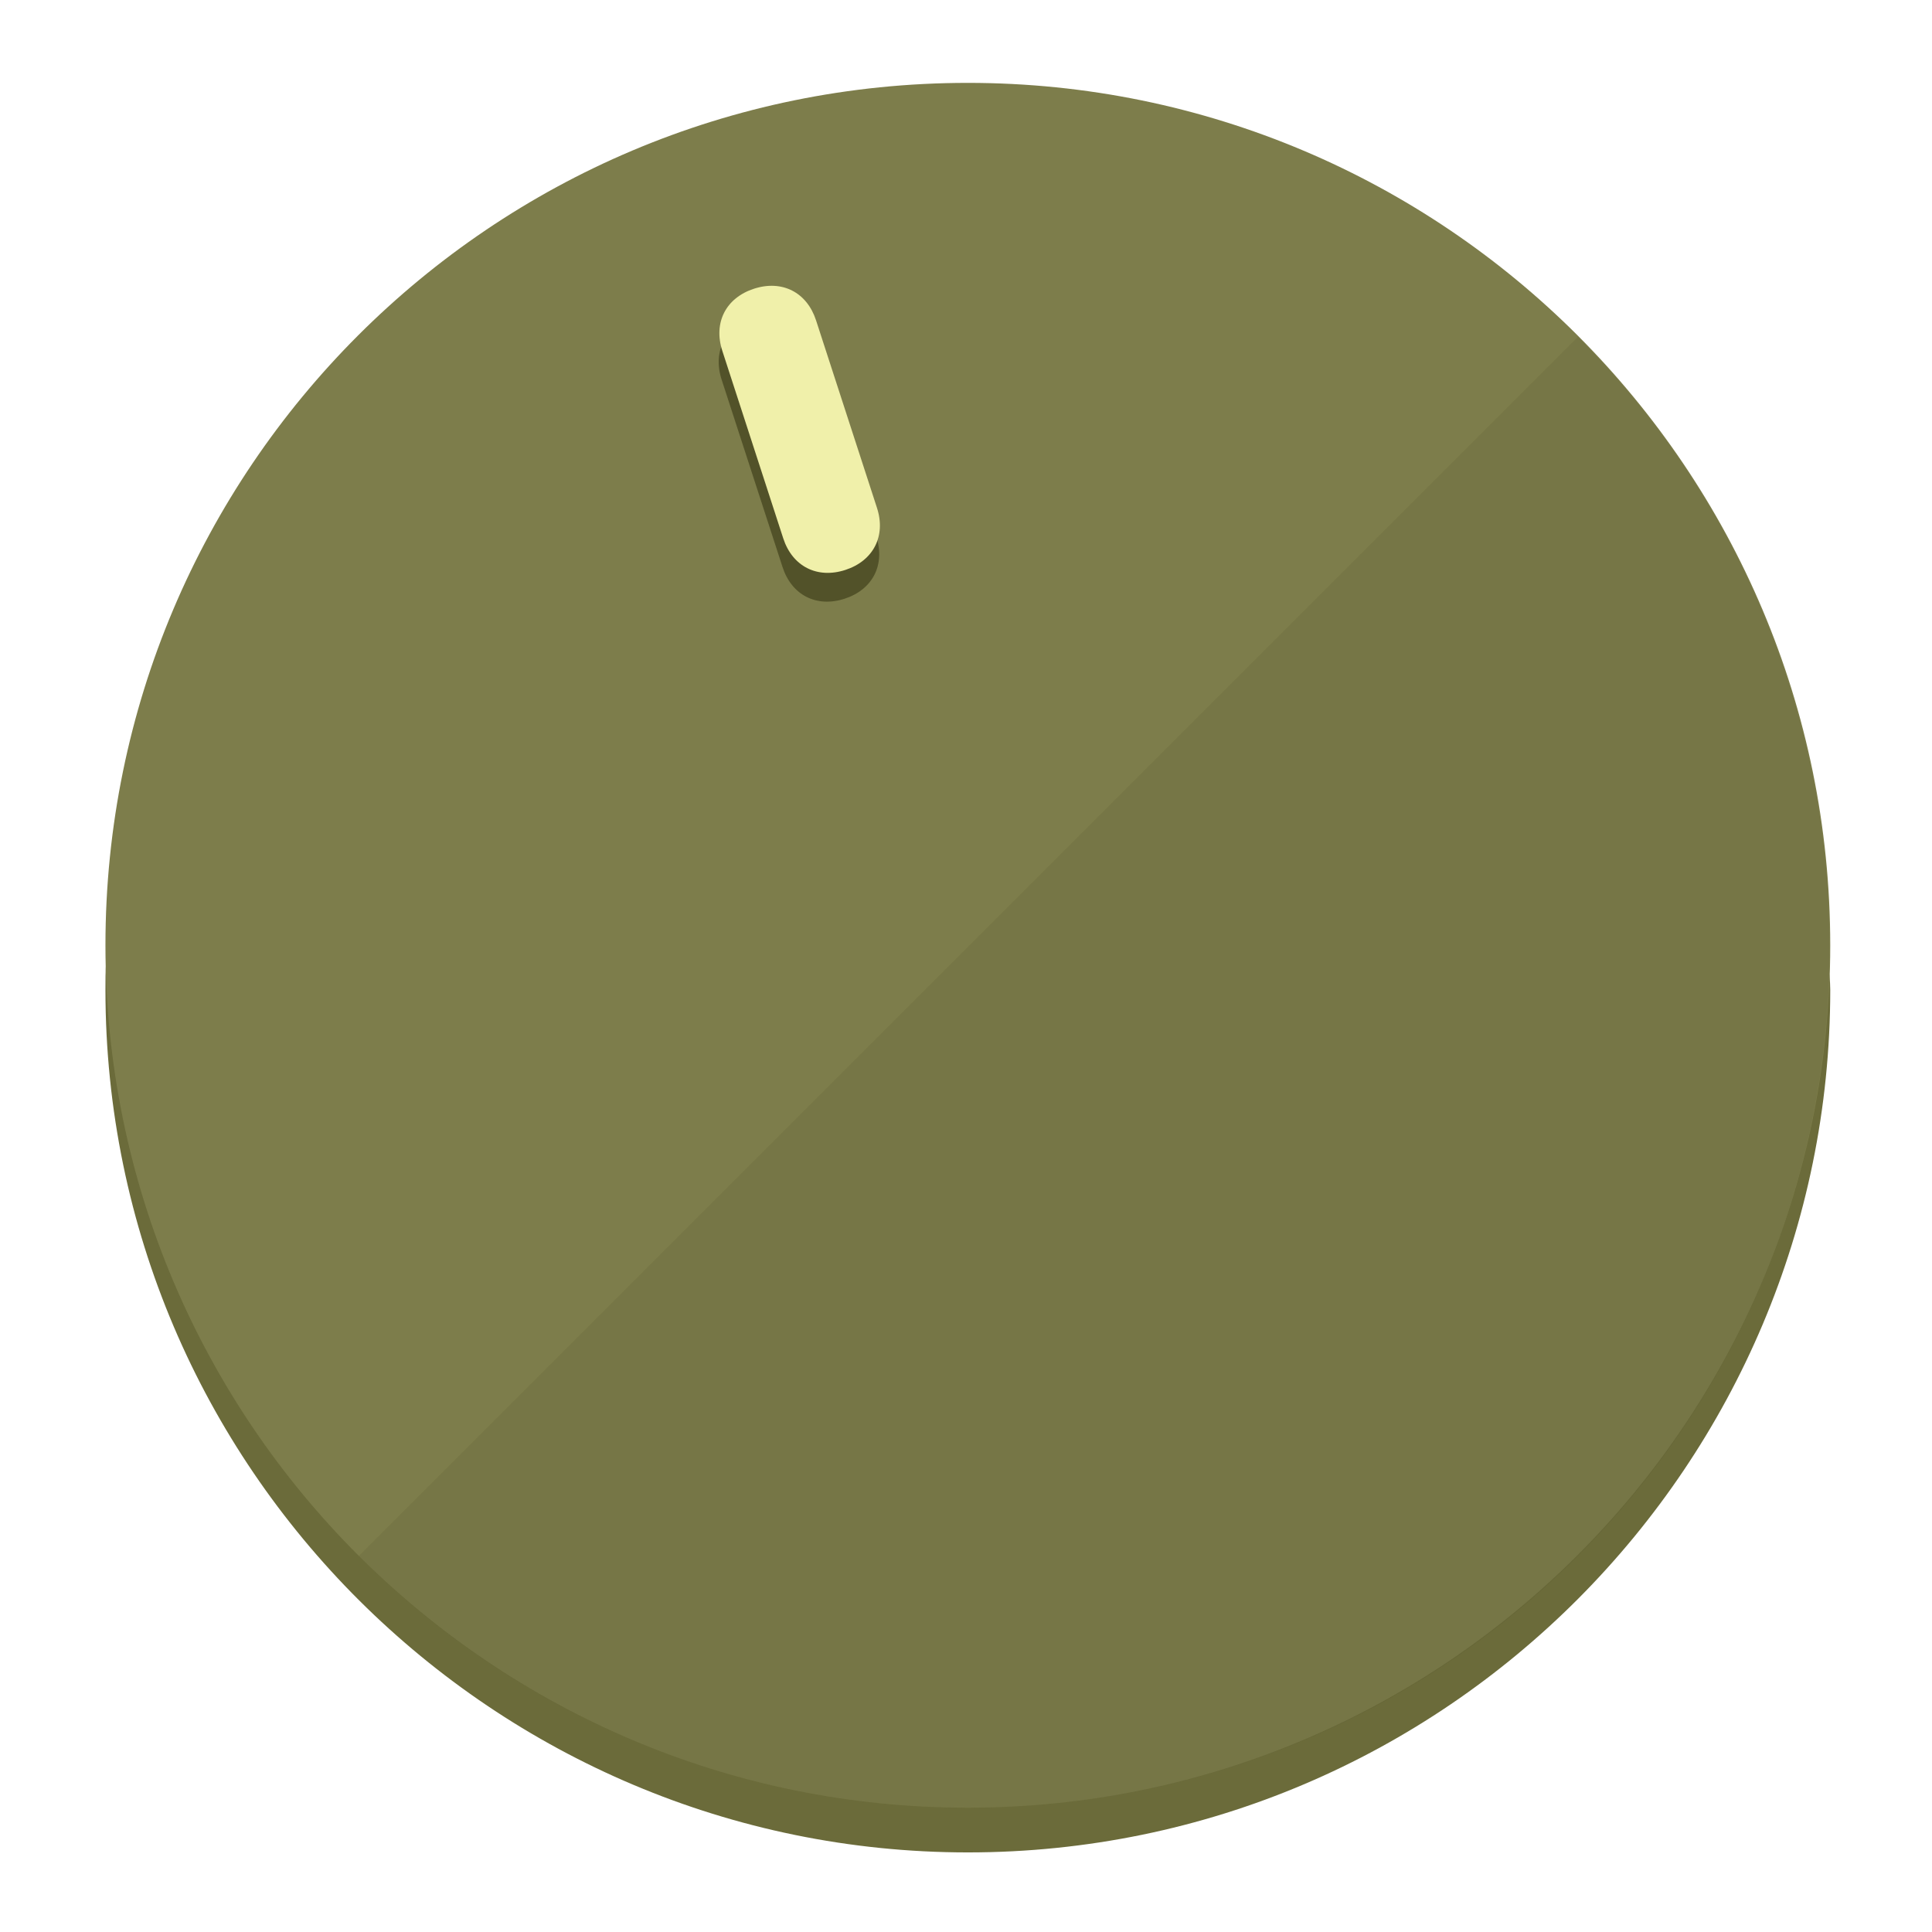
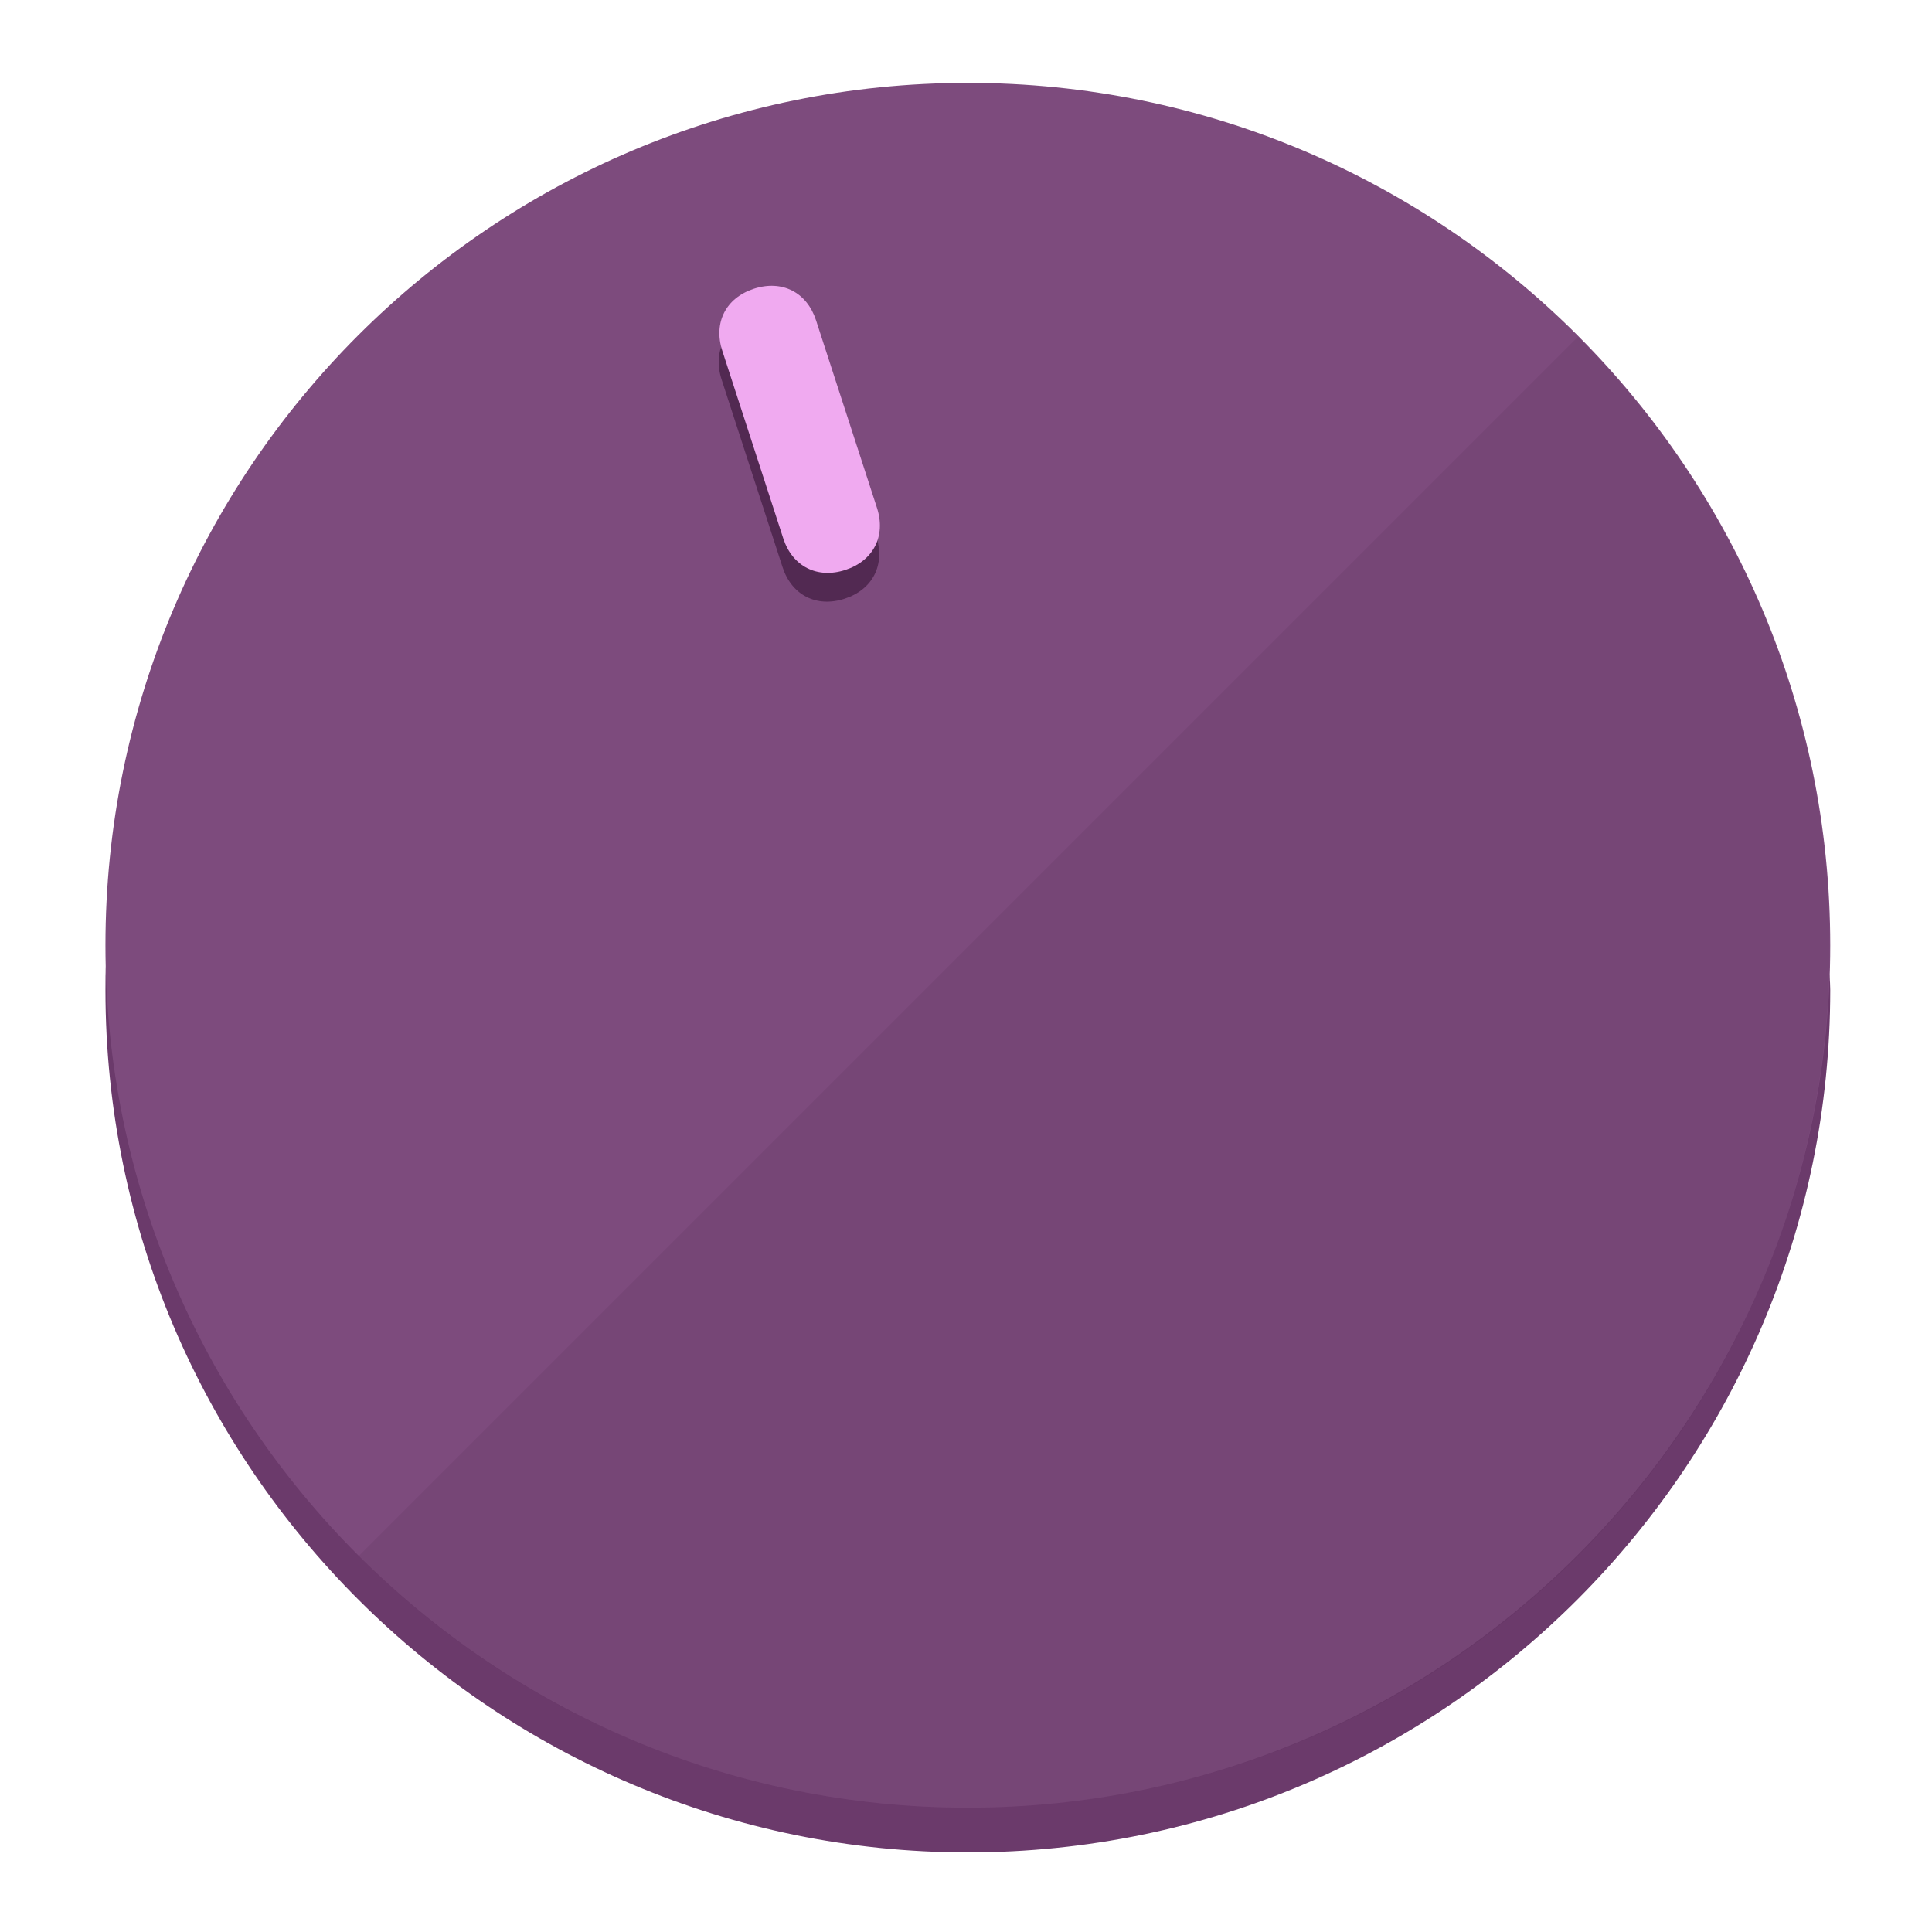
<svg xmlns="http://www.w3.org/2000/svg" height="120px" width="120px" version="1.1" id="Layer_1" viewBox="0 0 496.8 496.8" xml:space="preserve">
  <defs id="defs23" />
  <g id="g3158">
-     <path style="display:inline;fill:#6B6B3A;fill-opacity:1;stroke-width:1.584" d="m 248.875,445.92 c 116.582,0 212.89,-91.238 220.493,-205.286 0,5.069 1.267,8.87 1.267,13.939 0,121.651 -98.842,221.76 -221.76,221.76 -121.651,0 -221.76,-98.842 -221.76,-221.76 0,-5.069 0,-8.87 1.267,-13.939 7.603,114.048 103.91,205.286 220.493,205.286 z" id="path8" />
-     <circle style="display:inline;fill:#7D7D4B;fill-opacity:1;stroke-width:1.584" cx="248.875" cy="243.071" r="221.76" id="circle12" />
-     <path style="display:inline;fill:#525229;fill-opacity:0.154;stroke-width:1.587" d="m 405.744,86.606 c 86.308,86.308 86.308,227.193 0,313.5 -86.308,86.308 -227.193,86.308 -313.5,0" id="path14" />
+     <path style="display:inline;fill:#6B3A6B;fill-opacity:1;stroke-width:1.584" d="m 248.875,445.92 c 116.582,0 212.89,-91.238 220.493,-205.286 0,5.069 1.267,8.87 1.267,13.939 0,121.651 -98.842,221.76 -221.76,221.76 -121.651,0 -221.76,-98.842 -221.76,-221.76 0,-5.069 0,-8.87 1.267,-13.939 7.603,114.048 103.91,205.286 220.493,205.286 z" id="path8" />
+     <circle style="display:inline;fill:#7D4B7D;fill-opacity:1;stroke-width:1.584" cx="248.875" cy="243.071" r="221.76" id="circle12" />
+     <path style="display:inline;fill:#522952;fill-opacity:0.154;stroke-width:1.587" d="m 405.744,86.606 c 86.308,86.308 86.308,227.193 0,313.5 -86.308,86.308 -227.193,86.308 -313.5,0" id="path14" />
  </g>
  <g id="g3198">
    <circle style="display:none;fill:#000000;fill-opacity:0;stroke-width:1.584" cx="161.035" cy="308.441" r="221.76" id="circle12-3" transform="rotate(-18)" />
-     <path style="display:inline;fill:#525229;fill-opacity:1;stroke-width:1.584" d="m 225.329,137.988 c 2.35,7.231 -0.905,13.618 -8.136,15.968 v 0 c -7.231,2.35 -13.618,-0.905 -15.968,-8.136 L 185.562,97.613 c -2.349,-7.231 0.905,-13.618 8.136,-15.968 v 0 c 7.231,-2.35 13.618,0.905 15.968,8.136 z" id="path3789" />
-     <path style="display:inline;fill:#F0F0AA;stroke-width:1.584" d="m 225.506,130.588 c 2.35,7.231 -0.905,13.618 -8.136,15.968 v 0 c -7.231,2.35 -13.618,-0.905 -15.968,-8.136 L 185.739,90.213 c -2.35,-7.231 0.905,-13.618 8.136,-15.968 v 0 c 7.231,-2.35 13.618,0.905 15.968,8.136 z" id="path915" />
+     <path style="display:inline;fill:#522952;fill-opacity:1;stroke-width:1.584" d="m 225.329,137.988 c 2.35,7.231 -0.905,13.618 -8.136,15.968 v 0 c -7.231,2.35 -13.618,-0.905 -15.968,-8.136 L 185.562,97.613 c -2.349,-7.231 0.905,-13.618 8.136,-15.968 v 0 c 7.231,-2.35 13.618,0.905 15.968,8.136 z" id="path3789" />
+     <path style="display:inline;fill:#F0AAF0;stroke-width:1.584" d="m 225.506,130.588 c 2.35,7.231 -0.905,13.618 -8.136,15.968 v 0 c -7.231,2.35 -13.618,-0.905 -15.968,-8.136 L 185.739,90.213 c -2.35,-7.231 0.905,-13.618 8.136,-15.968 v 0 c 7.231,-2.35 13.618,0.905 15.968,8.136 z" id="path915" />
  </g>
</svg>
